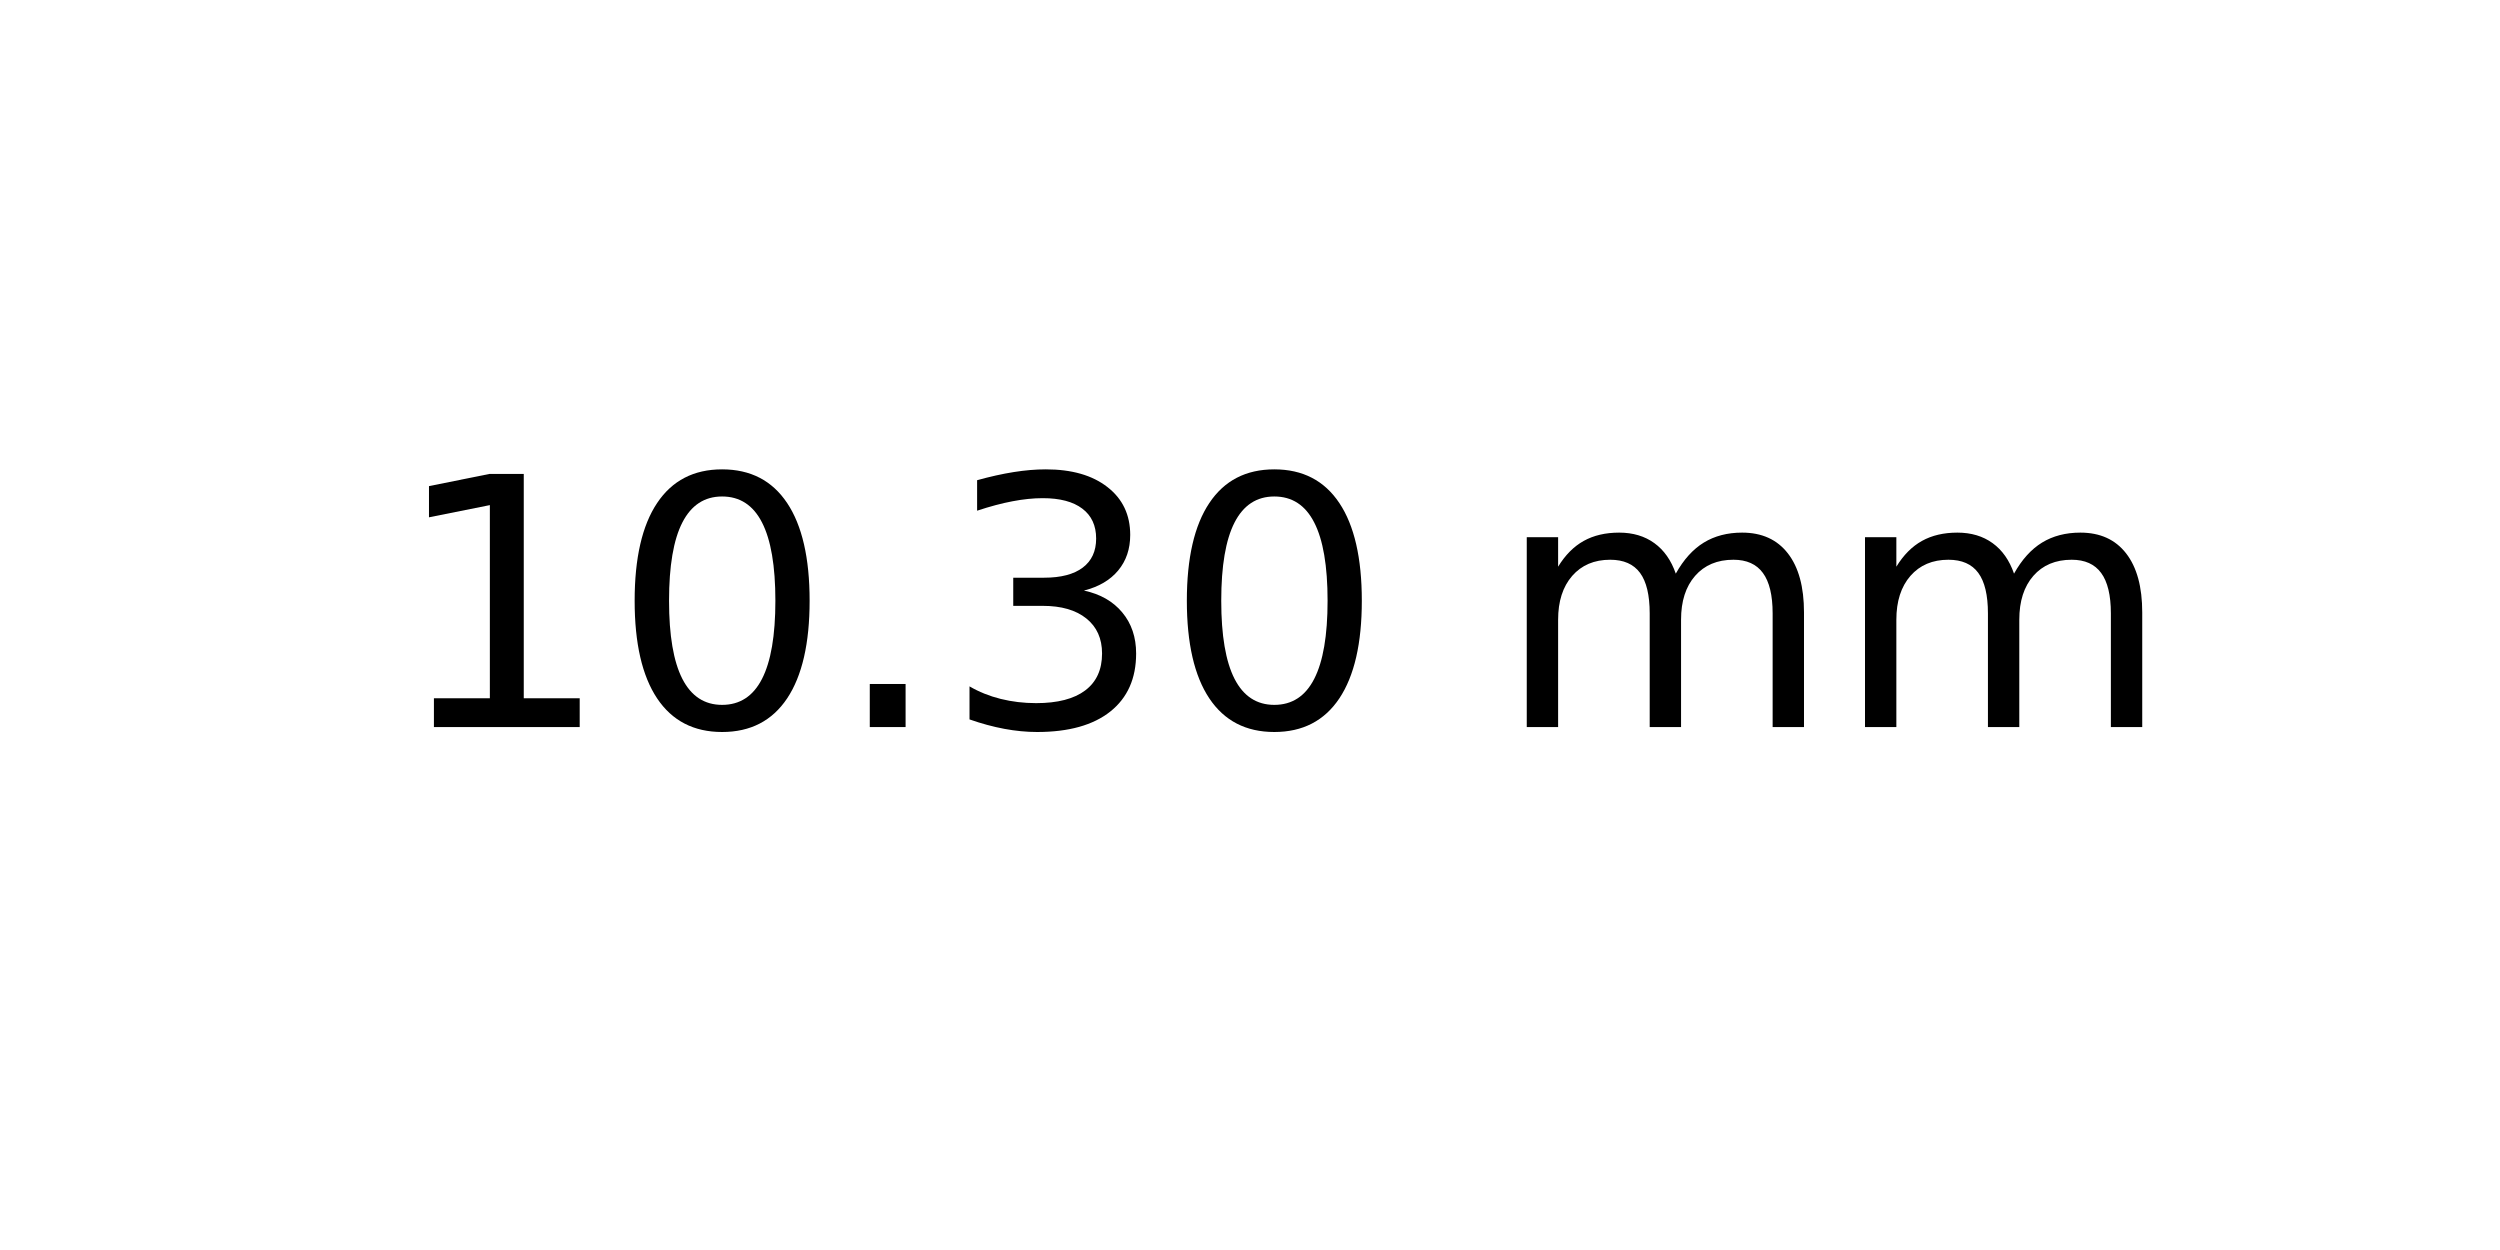
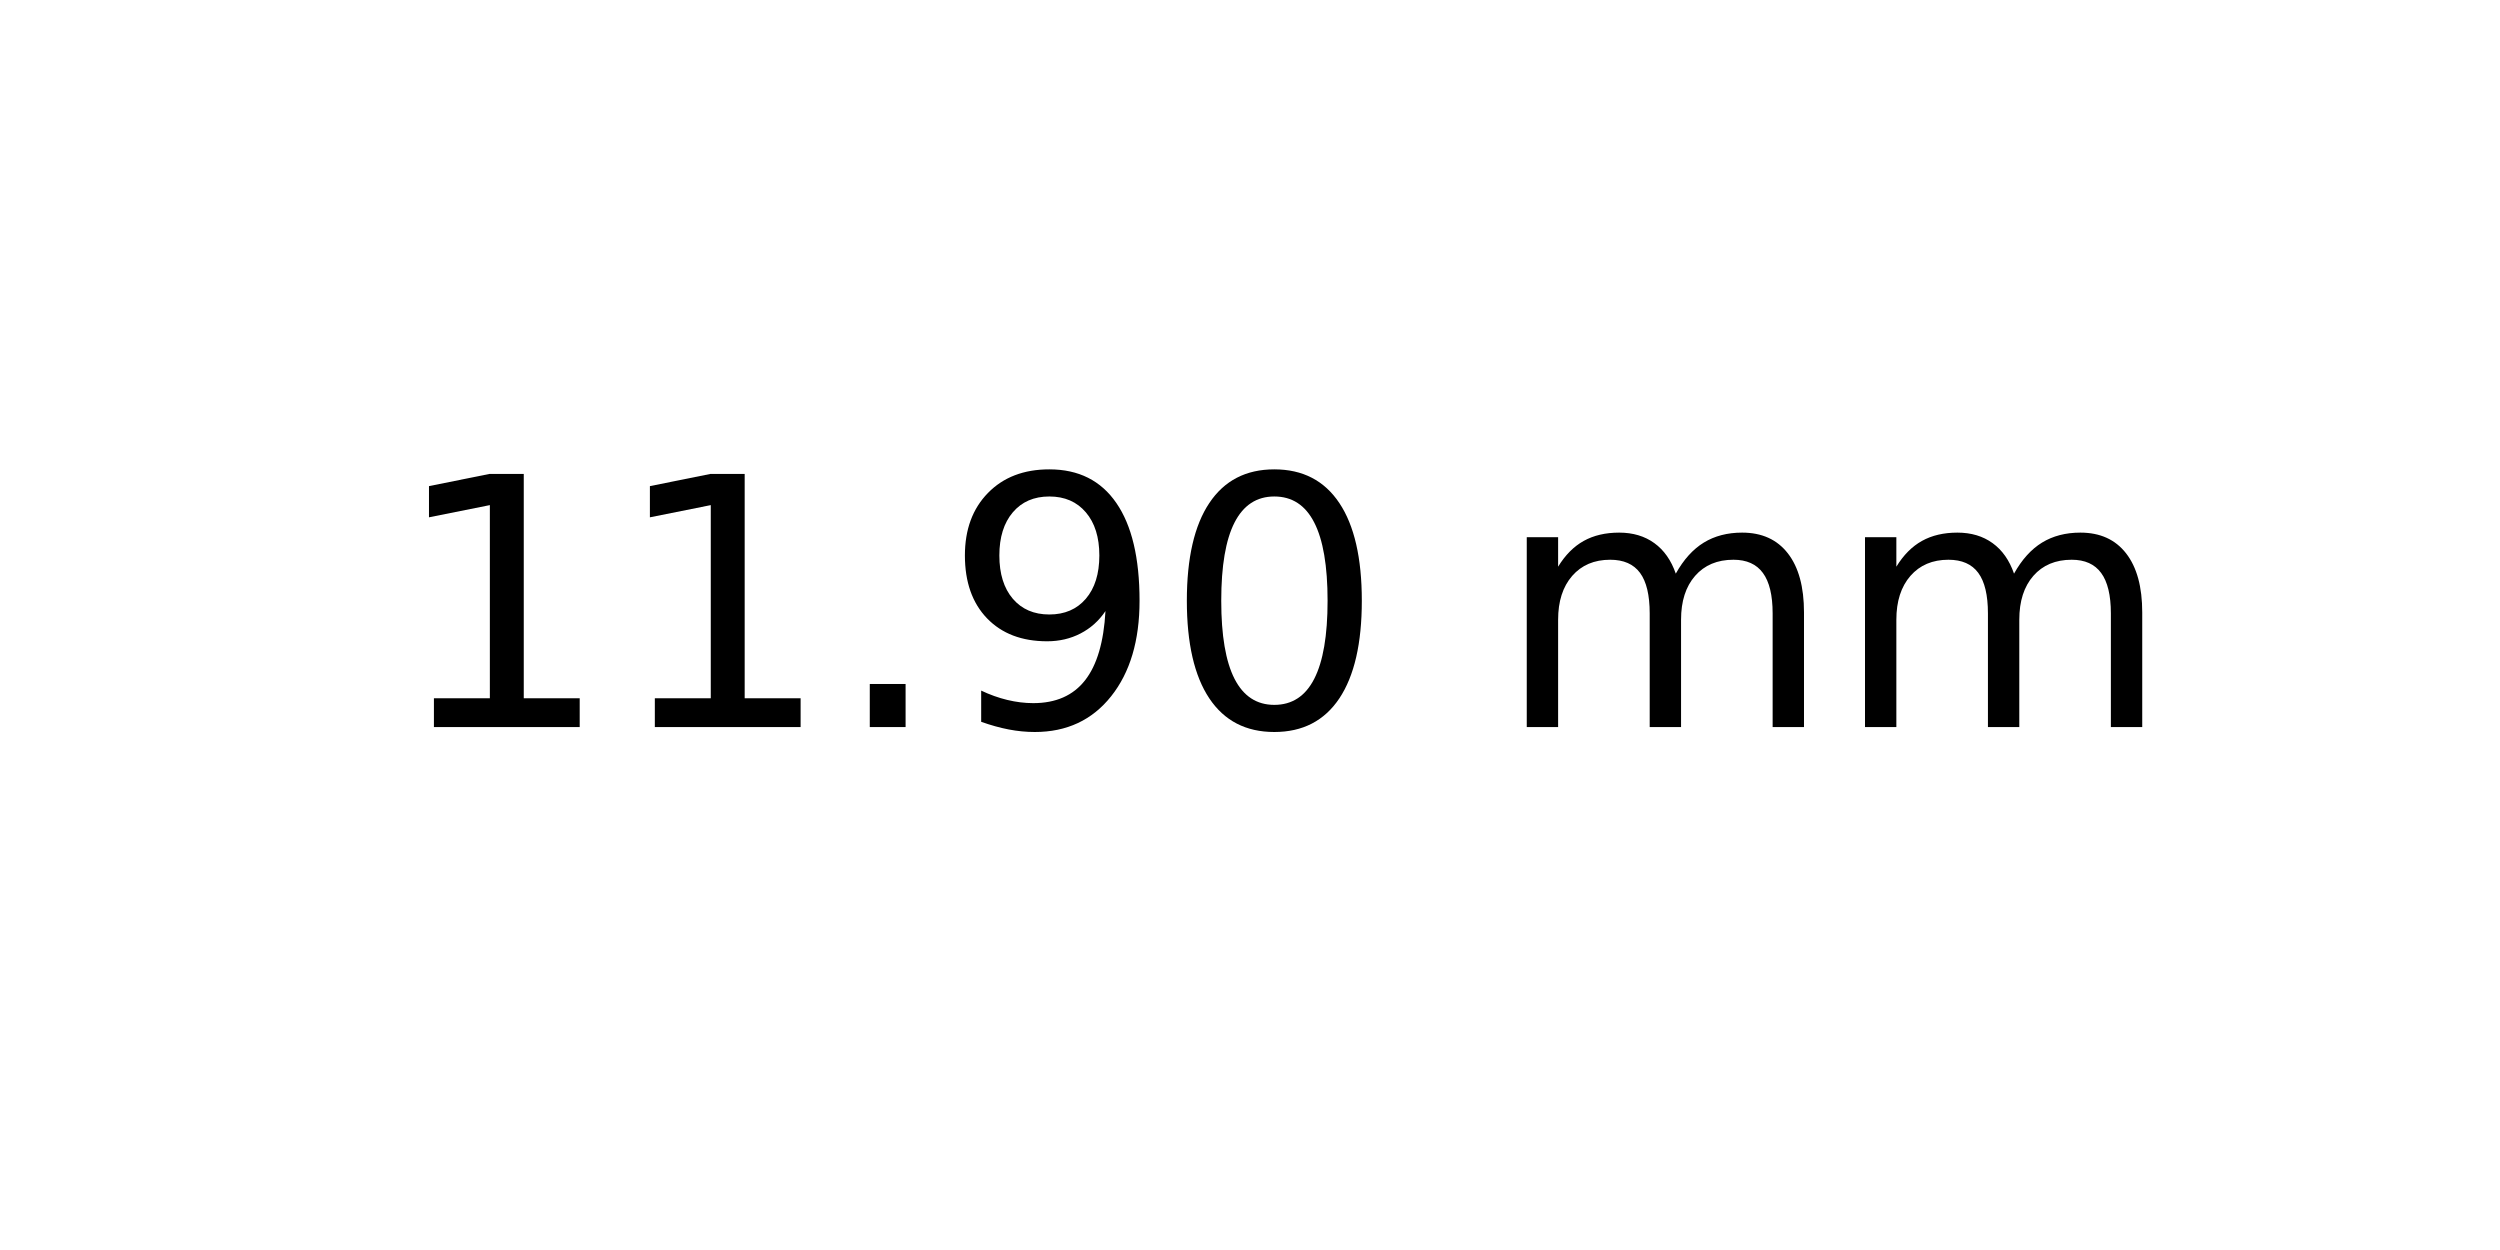
<svg xmlns="http://www.w3.org/2000/svg" xmlns:xlink="http://www.w3.org/1999/xlink" width="72pt" height="36pt" viewBox="0 0 72 36" version="1.1">
  <defs>
    <style type="text/css">*{stroke-linejoin: round; stroke-linecap: butt}</style>
  </defs>
  <g id="figure_1">
    <g id="axes_1">
      <g id="text_1">
        <g transform="translate(11.25625 20.93937) scale(0.1 -0.1)">
          <defs>
            <path id="DejaVuSans-31" d="M 794 531  L 1825 531  L 1825 4091  L 703 3866  L 703 4441  L 1819 4666  L 2450 4666  L 2450 531  L 3481 531  L 3481 0  L 794 0  L 794 531  z " transform="scale(0.015625)" />
+             <path id="DejaVuSans-2e" d="M 684 794  L 1344 794  L 1344 0  L 684 0  L 684 794  z " transform="scale(0.015625)" />
+             <path id="DejaVuSans-39" d="M 703 97  L 703 672  Q 941 559 1184 500  Q 1428 441 1663 441  Q 2288 441 2617 861  Q 2947 1281 2994 2138  Q 2813 1869 2534 1725  Q 2256 1581 1919 1581  Q 1219 1581 811 2004  Q 403 2428 403 3163  Q 403 3881 828 4315  Q 1253 4750 1959 4750  Q 2769 4750 3195 4129  Q 3622 3509 3622 2328  Q 3622 1225 3098 567  Q 2575 -91 1691 -91  Q 1453 -91 1209 -44  Q 966 3 703 97  z M 1959 2075  Q 2384 2075 2632 2365  Q 2881 2656 2881 3163  Q 2881 3666 2632 3958  Q 2384 4250 1959 4250  Q 1534 4250 1286 3958  Q 1038 3666 1038 3163  Q 1038 2656 1286 2365  Q 1534 2075 1959 2075  z " transform="scale(0.015625)" />
            <path id="DejaVuSans-30" d="M 2034 4250  Q 1547 4250 1301 3770  Q 1056 3291 1056 2328  Q 1056 1369 1301 889  Q 1547 409 2034 409  Q 2525 409 2770 889  Q 3016 1369 3016 2328  Q 3016 3291 2770 3770  Q 2525 4250 2034 4250  z M 2034 4750  Q 2819 4750 3233 4129  Q 3647 3509 3647 2328  Q 3647 1150 3233 529  Q 2819 -91 2034 -91  Q 1250 -91 836 529  Q 422 1150 422 2328  Q 422 3509 836 4129  Q 1250 4750 2034 4750  z " transform="scale(0.015625)" />
-             <path id="DejaVuSans-2e" d="M 684 794  L 1344 794  L 1344 0  L 684 0  L 684 794  z " transform="scale(0.015625)" />
-             <path id="DejaVuSans-33" d="M 2597 2516  Q 3050 2419 3304 2112  Q 3559 1806 3559 1356  Q 3559 666 3084 287  Q 2609 -91 1734 -91  Q 1441 -91 1130 -33  Q 819 25 488 141  L 488 750  Q 750 597 1062 519  Q 1375 441 1716 441  Q 2309 441 2620 675  Q 2931 909 2931 1356  Q 2931 1769 2642 2001  Q 2353 2234 1838 2234  L 1294 2234  L 1294 2753  L 1863 2753  Q 2328 2753 2575 2939  Q 2822 3125 2822 3475  Q 2822 3834 2567 4026  Q 2313 4219 1838 4219  Q 1578 4219 1281 4162  Q 984 4106 628 3988  L 628 4550  Q 988 4650 1302 4700  Q 1616 4750 1894 4750  Q 2613 4750 3031 4423  Q 3450 4097 3450 3541  Q 3450 3153 3228 2886  Q 3006 2619 2597 2516  z " transform="scale(0.015625)" />
            <path id="DejaVuSans-20" transform="scale(0.015625)" />
            <path id="DejaVuSans-6d" d="M 3328 2828  Q 3544 3216 3844 3400  Q 4144 3584 4550 3584  Q 5097 3584 5394 3201  Q 5691 2819 5691 2113  L 5691 0  L 5113 0  L 5113 2094  Q 5113 2597 4934 2840  Q 4756 3084 4391 3084  Q 3944 3084 3684 2787  Q 3425 2491 3425 1978  L 3425 0  L 2847 0  L 2847 2094  Q 2847 2600 2669 2842  Q 2491 3084 2119 3084  Q 1678 3084 1418 2786  Q 1159 2488 1159 1978  L 1159 0  L 581 0  L 581 3500  L 1159 3500  L 1159 2956  Q 1356 3278 1631 3431  Q 1906 3584 2284 3584  Q 2666 3584 2933 3390  Q 3200 3197 3328 2828  z " transform="scale(0.015625)" />
          </defs>
          <use xlink:href="#DejaVuSans-31" />
-           <use xlink:href="#DejaVuSans-30" x="63.623" />
+           <use xlink:href="#DejaVuSans-31" x="63.623" />
          <use xlink:href="#DejaVuSans-2e" x="127.246" />
-           <use xlink:href="#DejaVuSans-33" x="159.033" />
+           <use xlink:href="#DejaVuSans-39" x="159.033" />
          <use xlink:href="#DejaVuSans-30" x="222.656" />
          <use xlink:href="#DejaVuSans-20" x="286.279" />
          <use xlink:href="#DejaVuSans-6d" x="318.066" />
          <use xlink:href="#DejaVuSans-6d" x="415.479" />
        </g>
      </g>
    </g>
  </g>
</svg>
